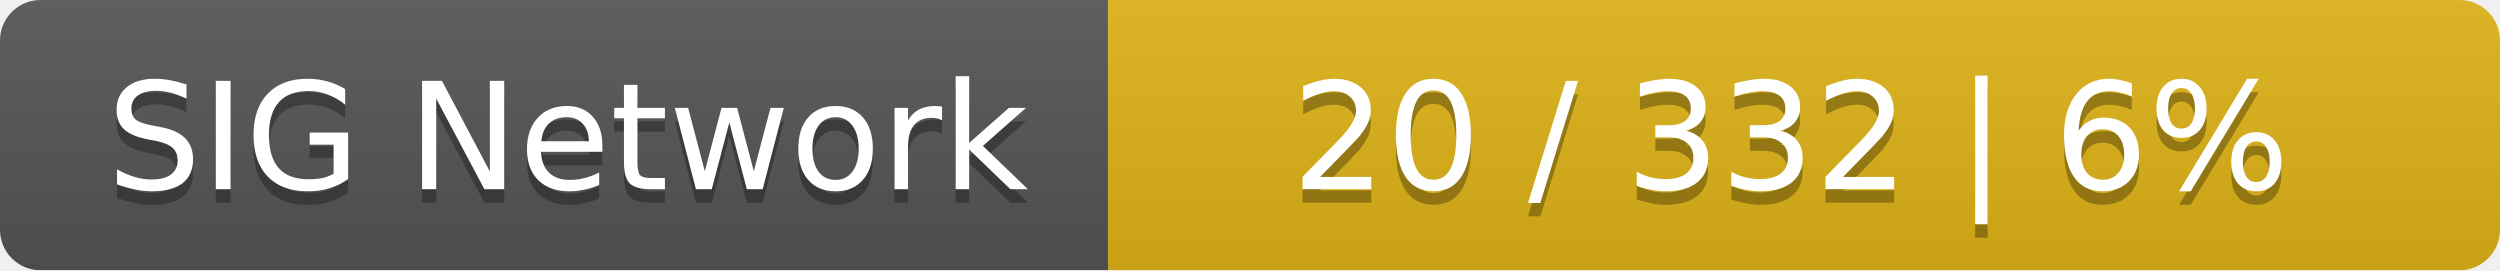
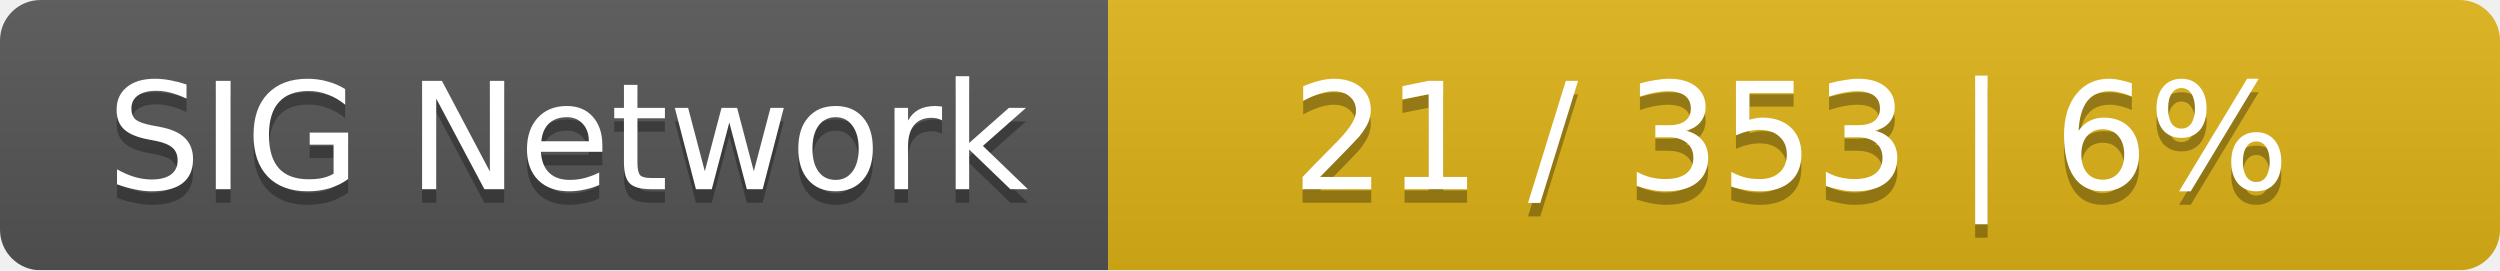
<svg xmlns="http://www.w3.org/2000/svg" width="185" height="20">
  <linearGradient id="smooth" x2="0" y2="100%">
    <stop offset="0" stop-color="#bbb" stop-opacity=".1" />
    <stop offset="1" stop-opacity=".1" />
  </linearGradient>
  <mask id="round">
    <rect width="185" height="20" rx="3" fill="#fff" />
  </mask>
  <g mask="url(#round)">
    <rect width="82" height="20" fill="#555" />
    <rect x="82" width="103" height="20" fill="#dfb317" />
    <rect width="185" height="20" fill="url(#smooth)" />
  </g>
  <g fill="#fff" text-anchor="middle" font-family="DejaVu Sans,Verdana,Geneva,sans-serif" font-size="11">
    <text x="42" y="15" fill="#010101" fill-opacity=".3">SIG Network</text>
    <text x="42" y="14">SIG Network</text>
-     <text x="132.5" y="15" fill="#010101" fill-opacity=".3">20 / 332    |    6%</text>
-     <text x="132.5" y="14">20 / 332    |    6%</text>
+     <text x="132.5" y="15" fill="#010101" fill-opacity=".3">21 / 353    |    6%</text>
+     <text x="132.5" y="14">21 / 353    |    6%</text>
  </g>
</svg>
